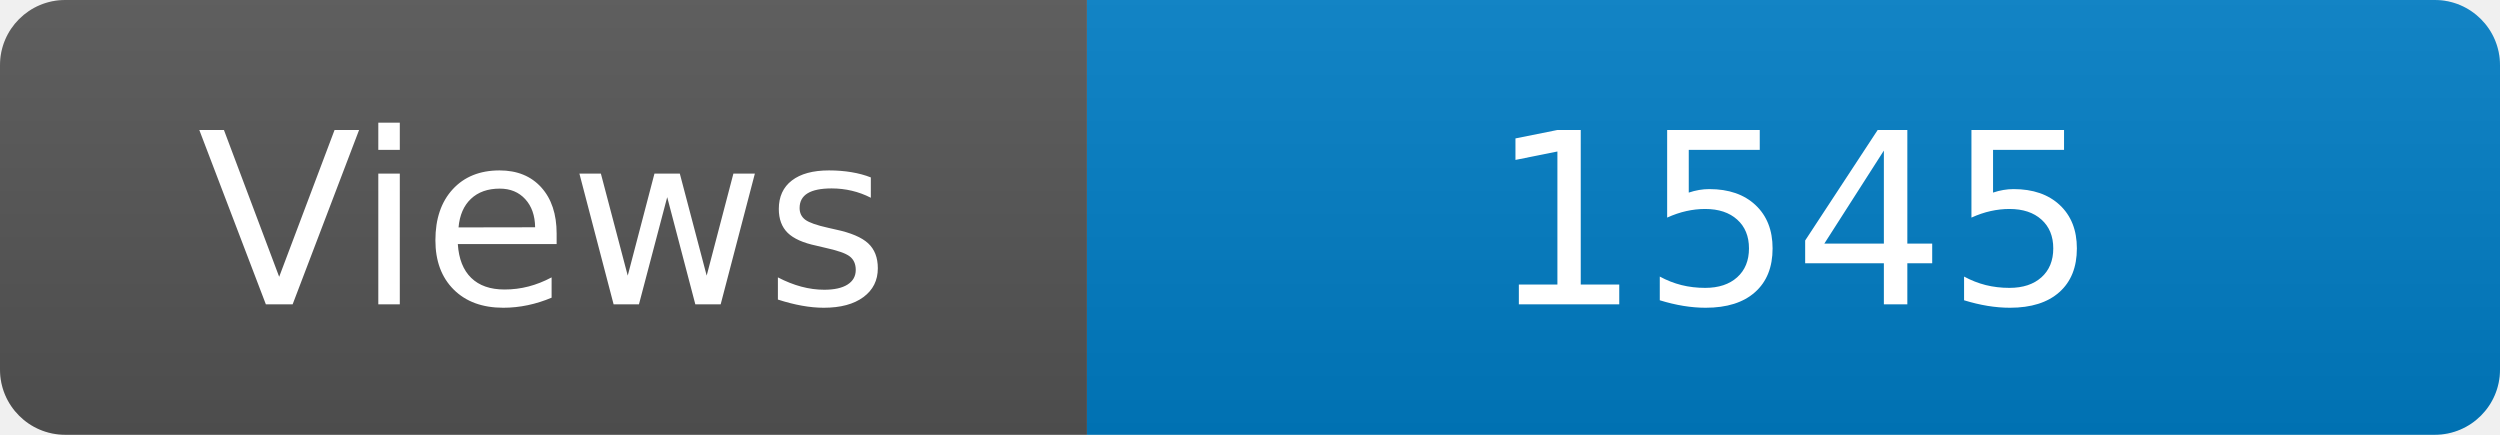
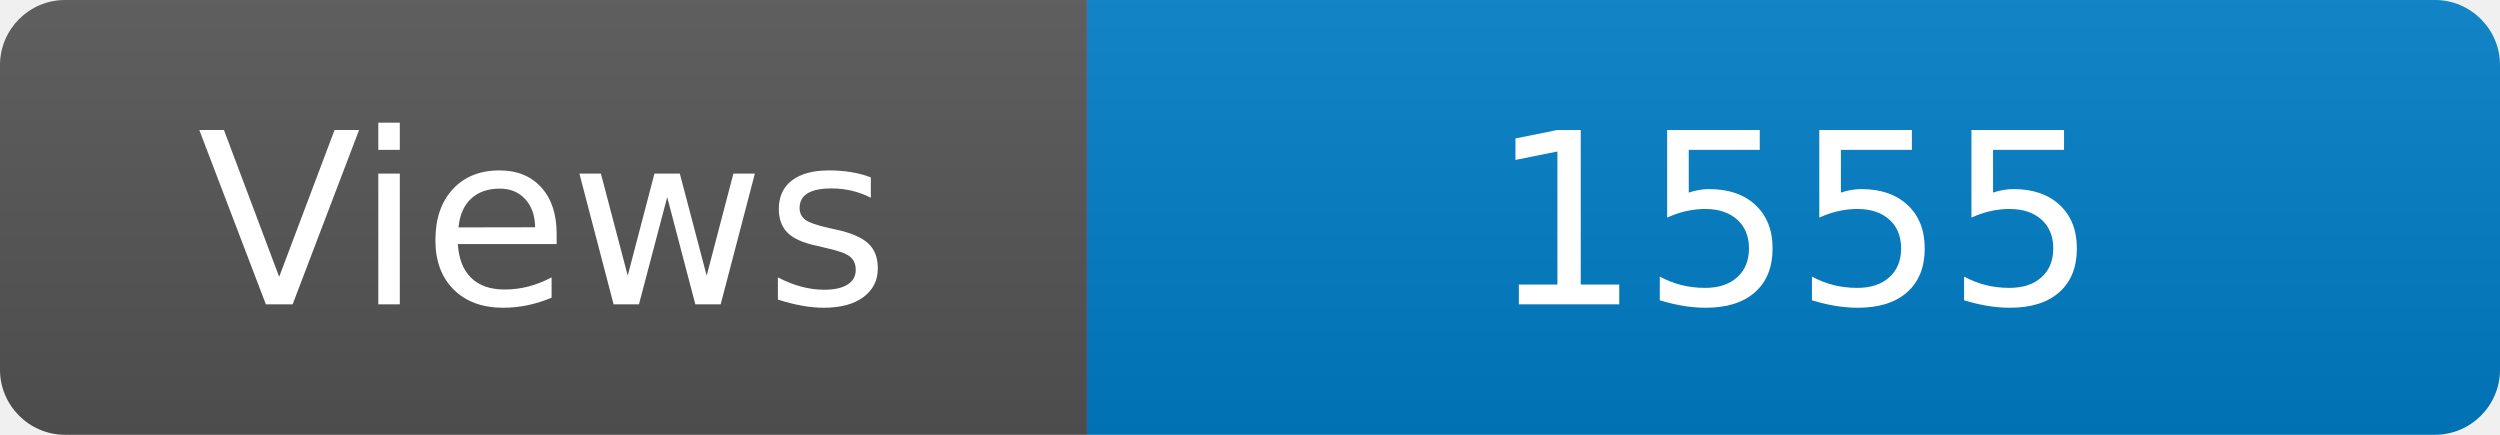
<svg xmlns="http://www.w3.org/2000/svg" width="115" height="20" role="img" aria-label="Maintained?: yes">
  <linearGradient id="s" x2="0" y2="100%">
    <stop offset="0" stop-color="#bbb" stop-opacity=".1" />
    <stop offset="1" stop-opacity=".1" />
  </linearGradient>
  <clipPath id="r">
    <rect width="115" height="20" rx="3" fill="#fff" />
  </clipPath>
  <g clip-path="url(#r)">
    <rect width="50" height="20" fill="#555" />
    <rect x="50" width="160" height="20" fill="#007ec6" />
    <rect width="115" height="20" fill="url(#s)" />
  </g>
  <g fill="#fff" text-anchor="middle" font-family="Verdana,Geneva,DejaVu Sans,sans-serif" font-size="110">
    <text x="250" y="140" transform="scale(.1)" fill="#fff">Views</text>
-     <text x="825" y="140" transform="scale(.1)" fill="#fff">1545</text>
+     <text x="825" y="140" transform="scale(.1)" fill="#fff">1555</text>
  </g>
</svg>
